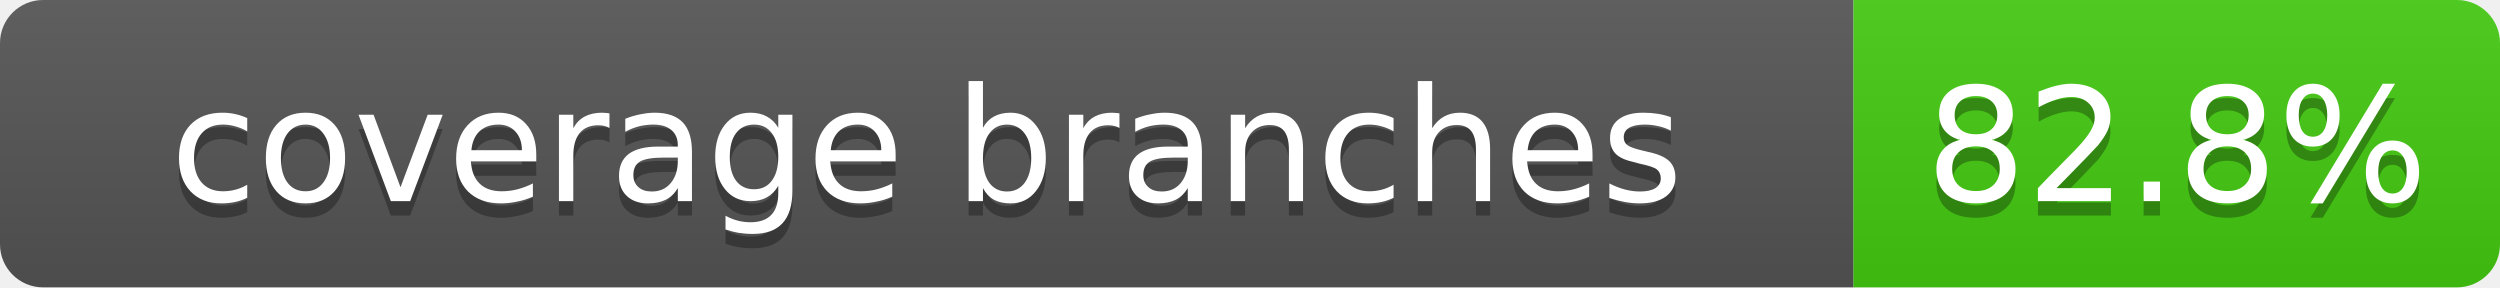
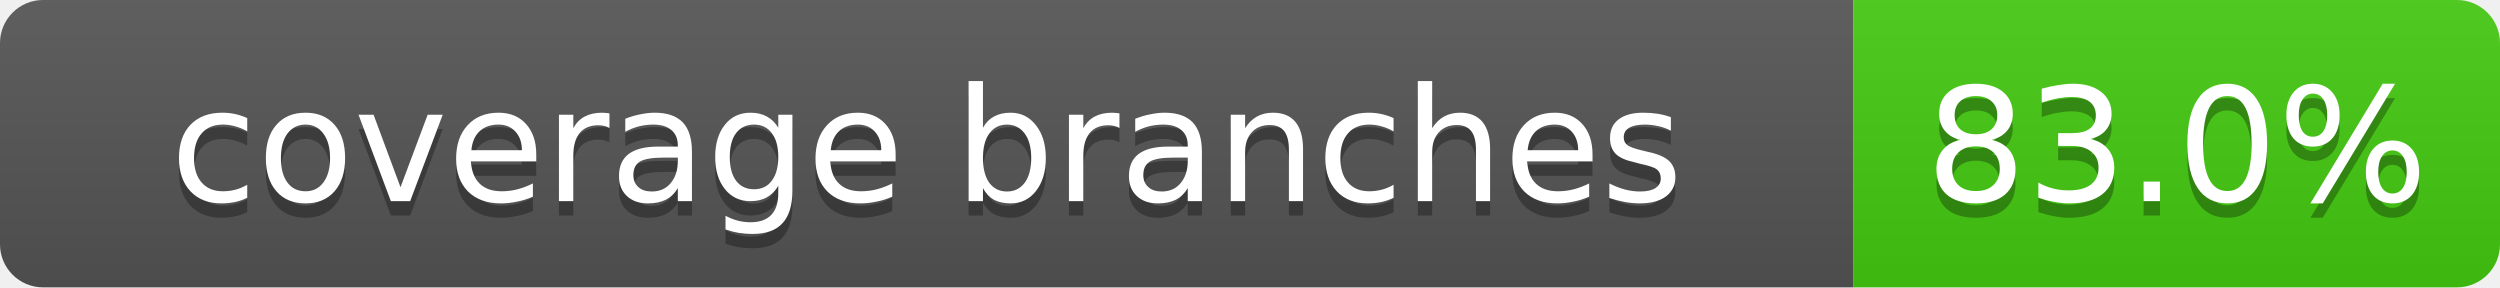
- <svg xmlns="http://www.w3.org/2000/svg" width="174" height="20" role="img" aria-label="coverage branches: 82.8%">
+ <svg xmlns="http://www.w3.org/2000/svg" width="174" height="20" role="img" aria-label="coverage branches: 83.0%">
  <linearGradient id="s" x2="0" y2="100%">
    <stop offset="0" stop-color="#bbb" stop-opacity=".1" />
    <stop offset="1" stop-opacity=".1" />
  </linearGradient>
  <clipPath id="r">
    <rect width="174" height="20" rx="3" fill="#fff" />
  </clipPath>
  <g clip-path="url(#r)">
    <rect width="129" height="20" fill="#555" />
    <rect x="129" width="45" height="20" fill="#4c1" />
    <rect width="174" height="20" fill="url(#s)" />
  </g>
  <g fill="#fff" text-anchor="middle" font-family="DejaVu Sans,Verdana,Geneva,sans-serif" font-size="11">
    <text x="64.5" y="15" fill="#010101" fill-opacity=".3">coverage branches</text>
    <text x="64.5" y="14">coverage branches</text>
-     <text x="151.5" y="15" fill="#010101" fill-opacity=".3">82.8%</text>
-     <text x="151.5" y="14">82.8%</text>
+     <text x="151.5" y="15" fill="#010101" fill-opacity=".3">83.0%</text>
+     <text x="151.5" y="14">83.0%</text>
  </g>
</svg>
